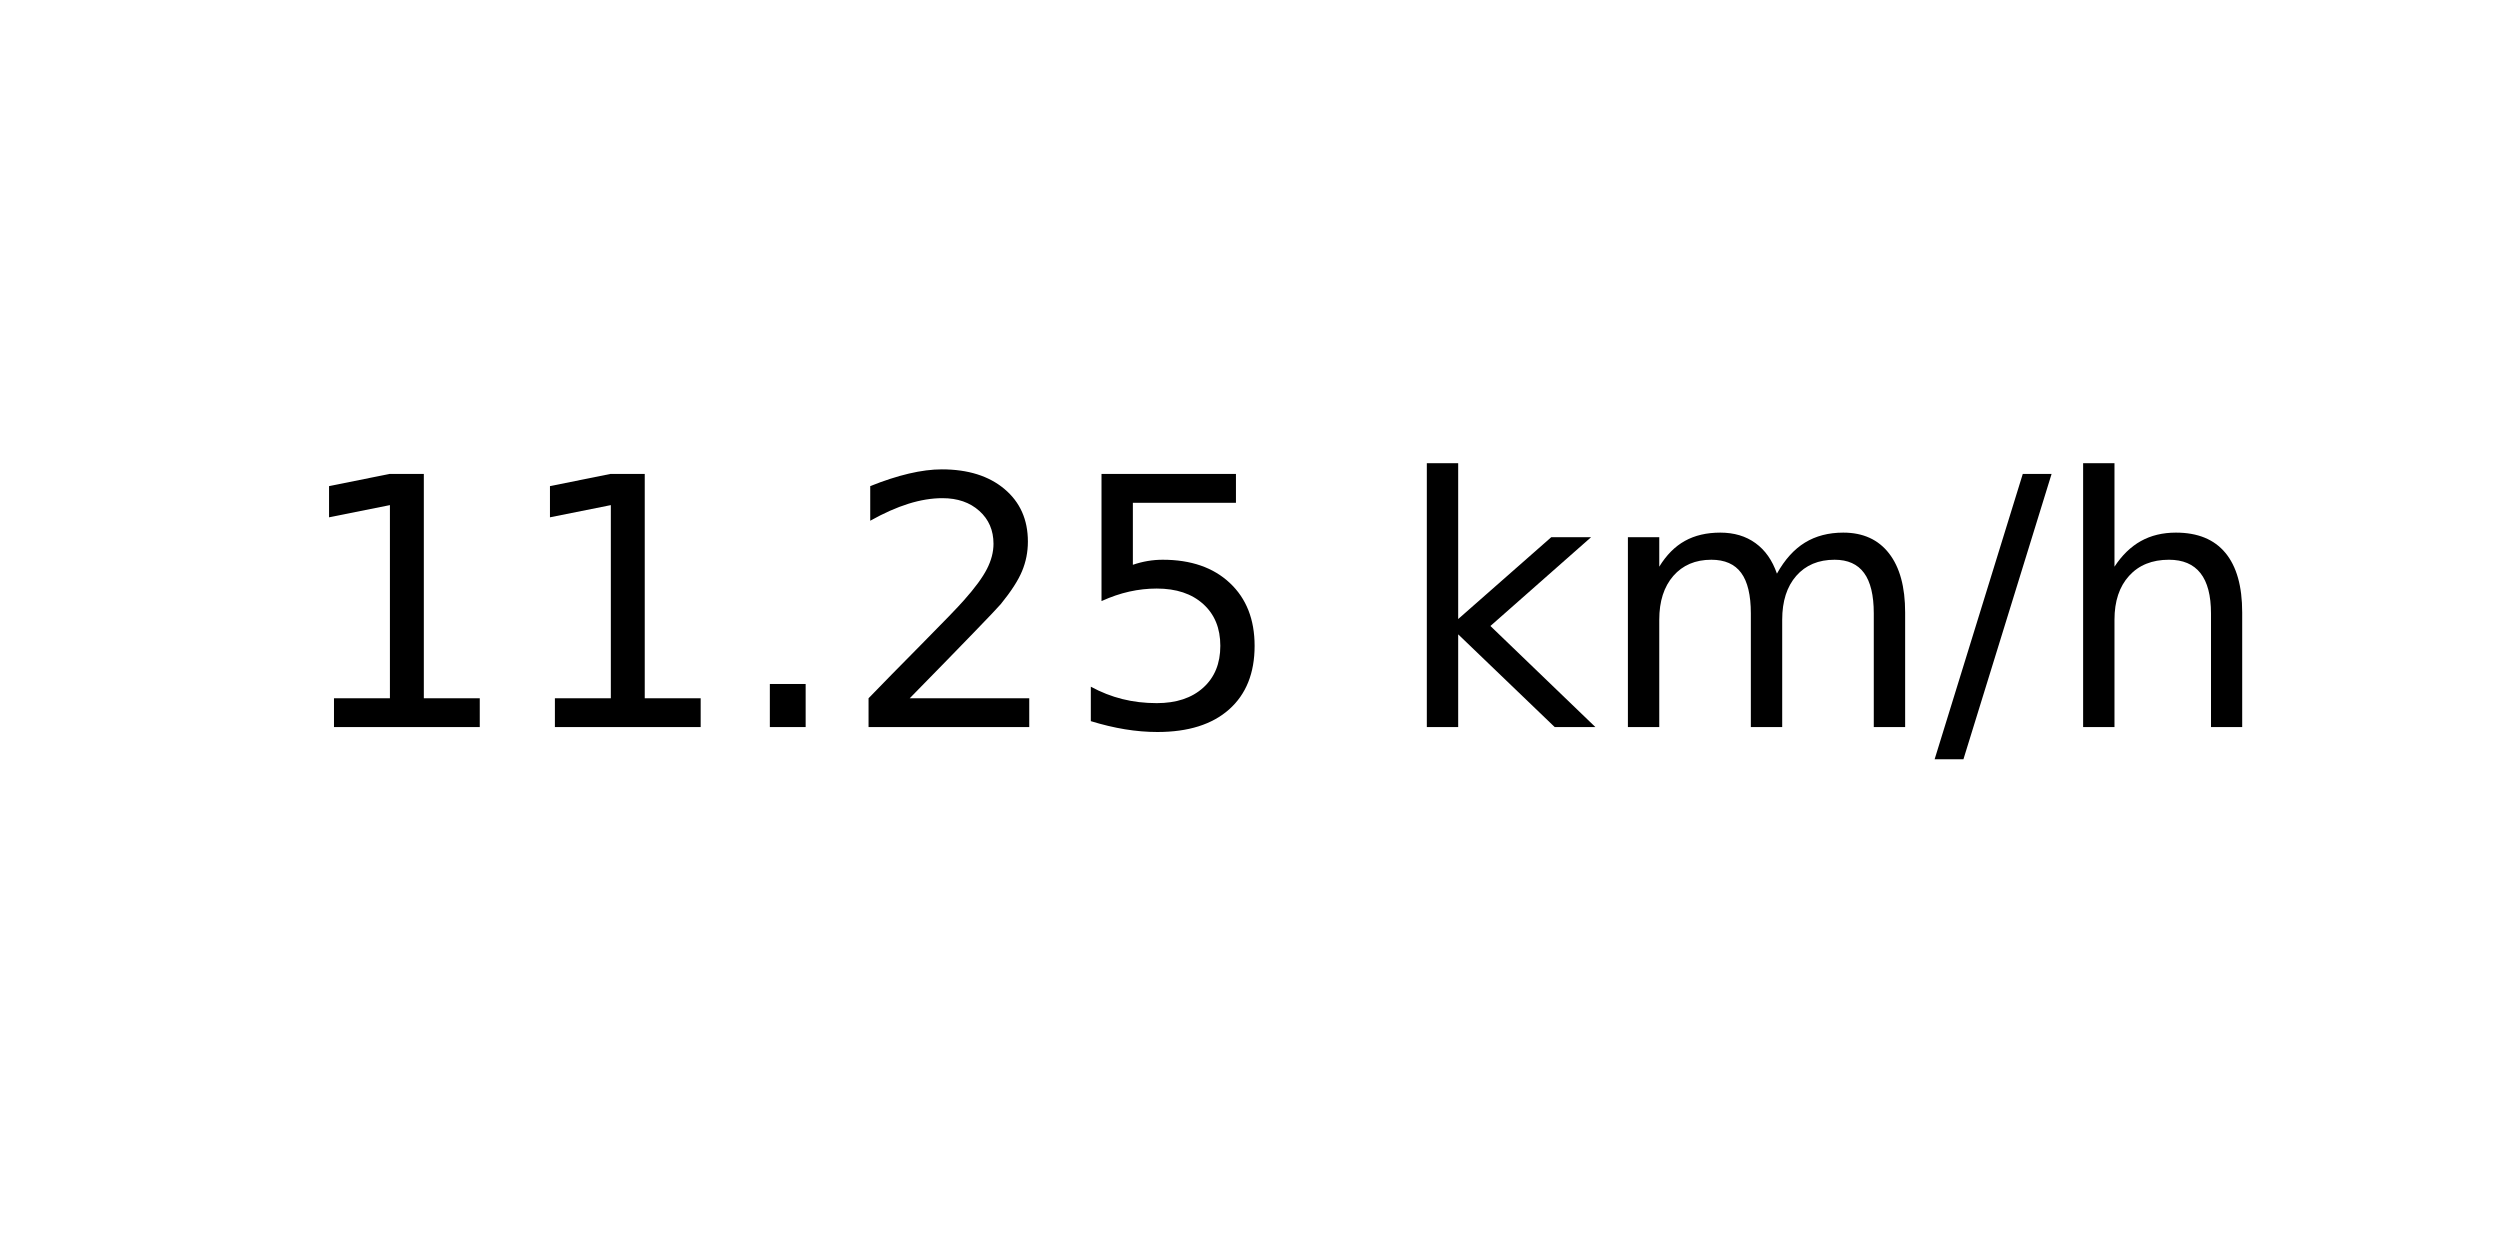
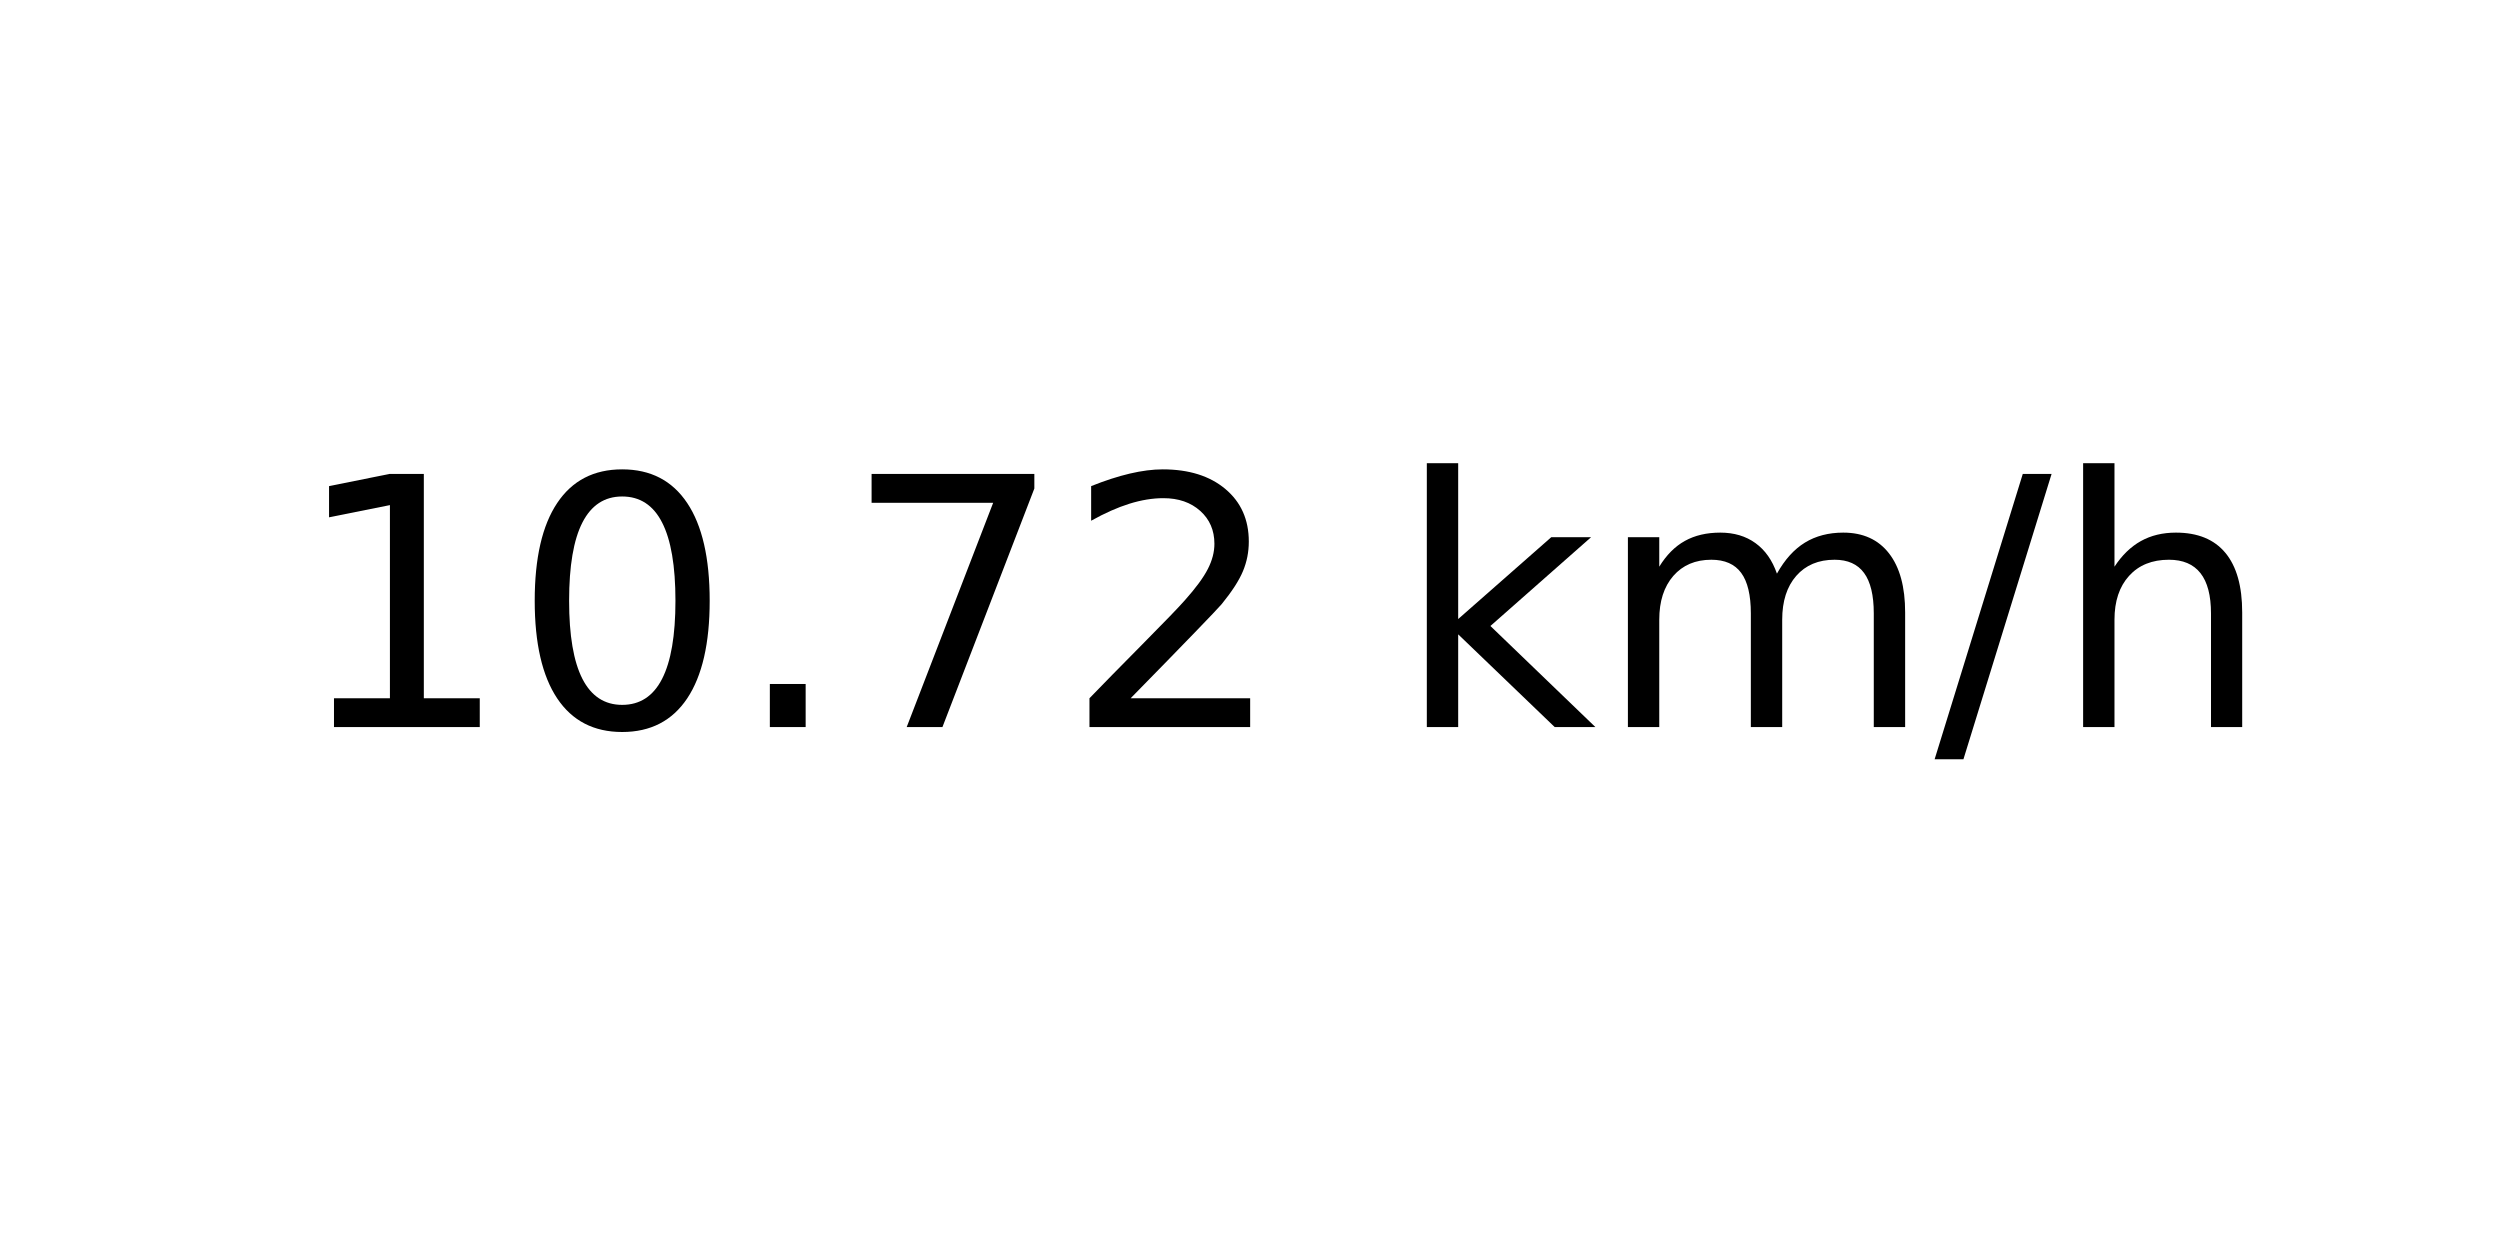
<svg xmlns="http://www.w3.org/2000/svg" xmlns:xlink="http://www.w3.org/1999/xlink" width="72pt" height="36pt" viewBox="0 0 72 36" version="1.1">
  <defs>
    <style type="text/css">*{stroke-linejoin: round; stroke-linecap: butt}</style>
  </defs>
  <g id="figure_1">
    <g id="axes_1">
      <g id="text_1">
        <g transform="translate(8.378125 20.93937) scale(0.1 -0.1)">
          <defs>
            <path id="DejaVuSans-31" d="M 794 531  L 1825 531  L 1825 4091  L 703 3866  L 703 4441  L 1819 4666  L 2450 4666  L 2450 531  L 3481 531  L 3481 0  L 794 0  L 794 531  z " transform="scale(0.015625)" />
+             <path id="DejaVuSans-30" d="M 2034 4250  Q 1547 4250 1301 3770  Q 1056 3291 1056 2328  Q 1056 1369 1301 889  Q 1547 409 2034 409  Q 2525 409 2770 889  Q 3016 1369 3016 2328  Q 3016 3291 2770 3770  Q 2525 4250 2034 4250  z M 2034 4750  Q 2819 4750 3233 4129  Q 3647 3509 3647 2328  Q 3647 1150 3233 529  Q 2819 -91 2034 -91  Q 1250 -91 836 529  Q 422 1150 422 2328  Q 422 3509 836 4129  Q 1250 4750 2034 4750  z " transform="scale(0.015625)" />
            <path id="DejaVuSans-2e" d="M 684 794  L 1344 794  L 1344 0  L 684 0  L 684 794  z " transform="scale(0.015625)" />
+             <path id="DejaVuSans-37" d="M 525 4666  L 3525 4666  L 3525 4397  L 1831 0  L 1172 0  L 2766 4134  L 525 4134  L 525 4666  z " transform="scale(0.015625)" />
            <path id="DejaVuSans-32" d="M 1228 531  L 3431 531  L 3431 0  L 469 0  L 469 531  Q 828 903 1448 1529  Q 2069 2156 2228 2338  Q 2531 2678 2651 2914  Q 2772 3150 2772 3378  Q 2772 3750 2511 3984  Q 2250 4219 1831 4219  Q 1534 4219 1204 4116  Q 875 4013 500 3803  L 500 4441  Q 881 4594 1212 4672  Q 1544 4750 1819 4750  Q 2544 4750 2975 4387  Q 3406 4025 3406 3419  Q 3406 3131 3298 2873  Q 3191 2616 2906 2266  Q 2828 2175 2409 1742  Q 1991 1309 1228 531  z " transform="scale(0.015625)" />
-             <path id="DejaVuSans-35" d="M 691 4666  L 3169 4666  L 3169 4134  L 1269 4134  L 1269 2991  Q 1406 3038 1543 3061  Q 1681 3084 1819 3084  Q 2600 3084 3056 2656  Q 3513 2228 3513 1497  Q 3513 744 3044 326  Q 2575 -91 1722 -91  Q 1428 -91 1123 -41  Q 819 9 494 109  L 494 744  Q 775 591 1075 516  Q 1375 441 1709 441  Q 2250 441 2565 725  Q 2881 1009 2881 1497  Q 2881 1984 2565 2268  Q 2250 2553 1709 2553  Q 1456 2553 1204 2497  Q 953 2441 691 2322  L 691 4666  z " transform="scale(0.015625)" />
            <path id="DejaVuSans-20" transform="scale(0.015625)" />
            <path id="DejaVuSans-6b" d="M 581 4863  L 1159 4863  L 1159 1991  L 2875 3500  L 3609 3500  L 1753 1863  L 3688 0  L 2938 0  L 1159 1709  L 1159 0  L 581 0  L 581 4863  z " transform="scale(0.015625)" />
            <path id="DejaVuSans-6d" d="M 3328 2828  Q 3544 3216 3844 3400  Q 4144 3584 4550 3584  Q 5097 3584 5394 3201  Q 5691 2819 5691 2113  L 5691 0  L 5113 0  L 5113 2094  Q 5113 2597 4934 2840  Q 4756 3084 4391 3084  Q 3944 3084 3684 2787  Q 3425 2491 3425 1978  L 3425 0  L 2847 0  L 2847 2094  Q 2847 2600 2669 2842  Q 2491 3084 2119 3084  Q 1678 3084 1418 2786  Q 1159 2488 1159 1978  L 1159 0  L 581 0  L 581 3500  L 1159 3500  L 1159 2956  Q 1356 3278 1631 3431  Q 1906 3584 2284 3584  Q 2666 3584 2933 3390  Q 3200 3197 3328 2828  z " transform="scale(0.015625)" />
            <path id="DejaVuSans-2f" d="M 1625 4666  L 2156 4666  L 531 -594  L 0 -594  L 1625 4666  z " transform="scale(0.015625)" />
            <path id="DejaVuSans-68" d="M 3513 2113  L 3513 0  L 2938 0  L 2938 2094  Q 2938 2591 2744 2837  Q 2550 3084 2163 3084  Q 1697 3084 1428 2787  Q 1159 2491 1159 1978  L 1159 0  L 581 0  L 581 4863  L 1159 4863  L 1159 2956  Q 1366 3272 1645 3428  Q 1925 3584 2291 3584  Q 2894 3584 3203 3211  Q 3513 2838 3513 2113  z " transform="scale(0.015625)" />
          </defs>
          <use xlink:href="#DejaVuSans-31" />
-           <use xlink:href="#DejaVuSans-31" x="63.623" />
+           <use xlink:href="#DejaVuSans-30" x="63.623" />
          <use xlink:href="#DejaVuSans-2e" x="127.246" />
-           <use xlink:href="#DejaVuSans-32" x="159.033" />
-           <use xlink:href="#DejaVuSans-35" x="222.656" />
+           <use xlink:href="#DejaVuSans-37" x="159.033" />
+           <use xlink:href="#DejaVuSans-32" x="222.656" />
          <use xlink:href="#DejaVuSans-20" x="286.279" />
          <use xlink:href="#DejaVuSans-6b" x="318.066" />
          <use xlink:href="#DejaVuSans-6d" x="375.977" />
          <use xlink:href="#DejaVuSans-2f" x="473.389" />
          <use xlink:href="#DejaVuSans-68" x="507.08" />
        </g>
      </g>
    </g>
  </g>
</svg>
